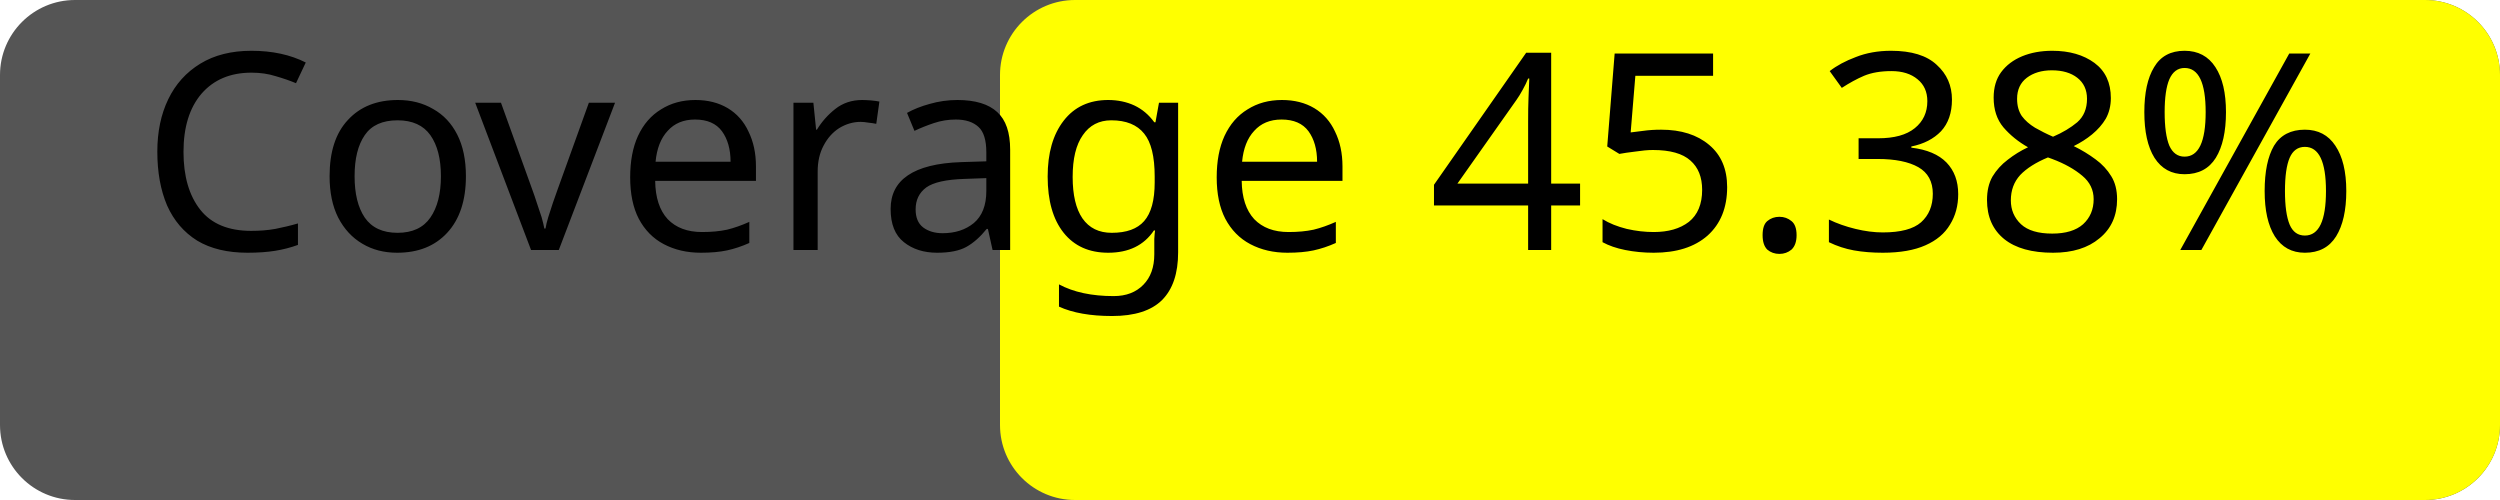
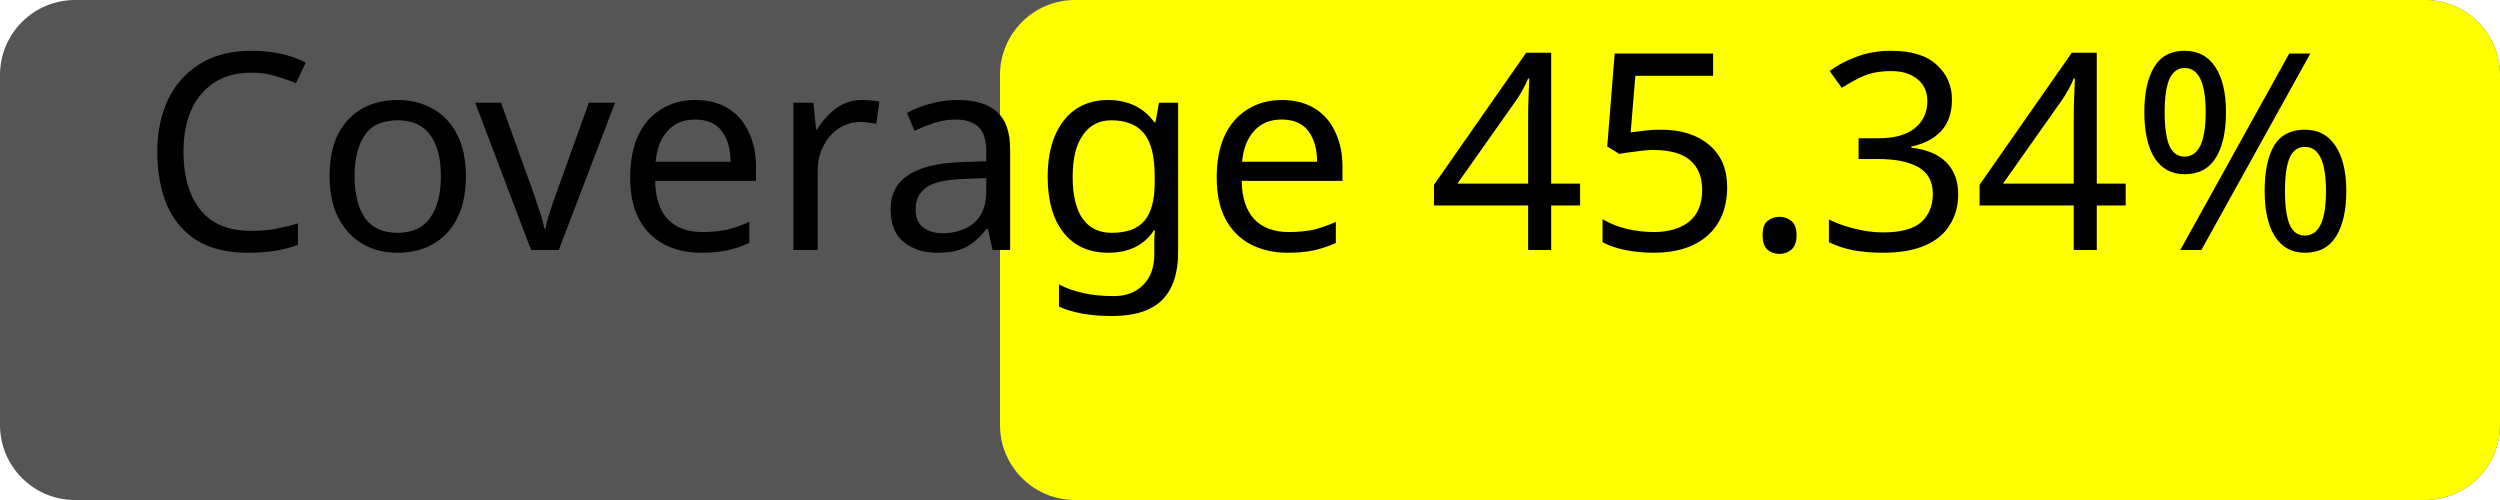
<svg xmlns="http://www.w3.org/2000/svg" width="100" height="20">
  <rect width="100" height="20" rx="3" fill="#555" />
  <rect x="40" width="60" height="20" rx="3" fill="yellow" />
-   <text x="50%" y="50%" alignment-baseline="middle" text-anchor="middle" fill="#000" font-size="11" font-family="Verdana">Coverage 45.38%</text>
+   <text x="50%" y="50%" alignment-baseline="middle" text-anchor="middle" fill="#000" font-size="11" font-family="Verdana">Coverage 45.34%</text>
</svg>
